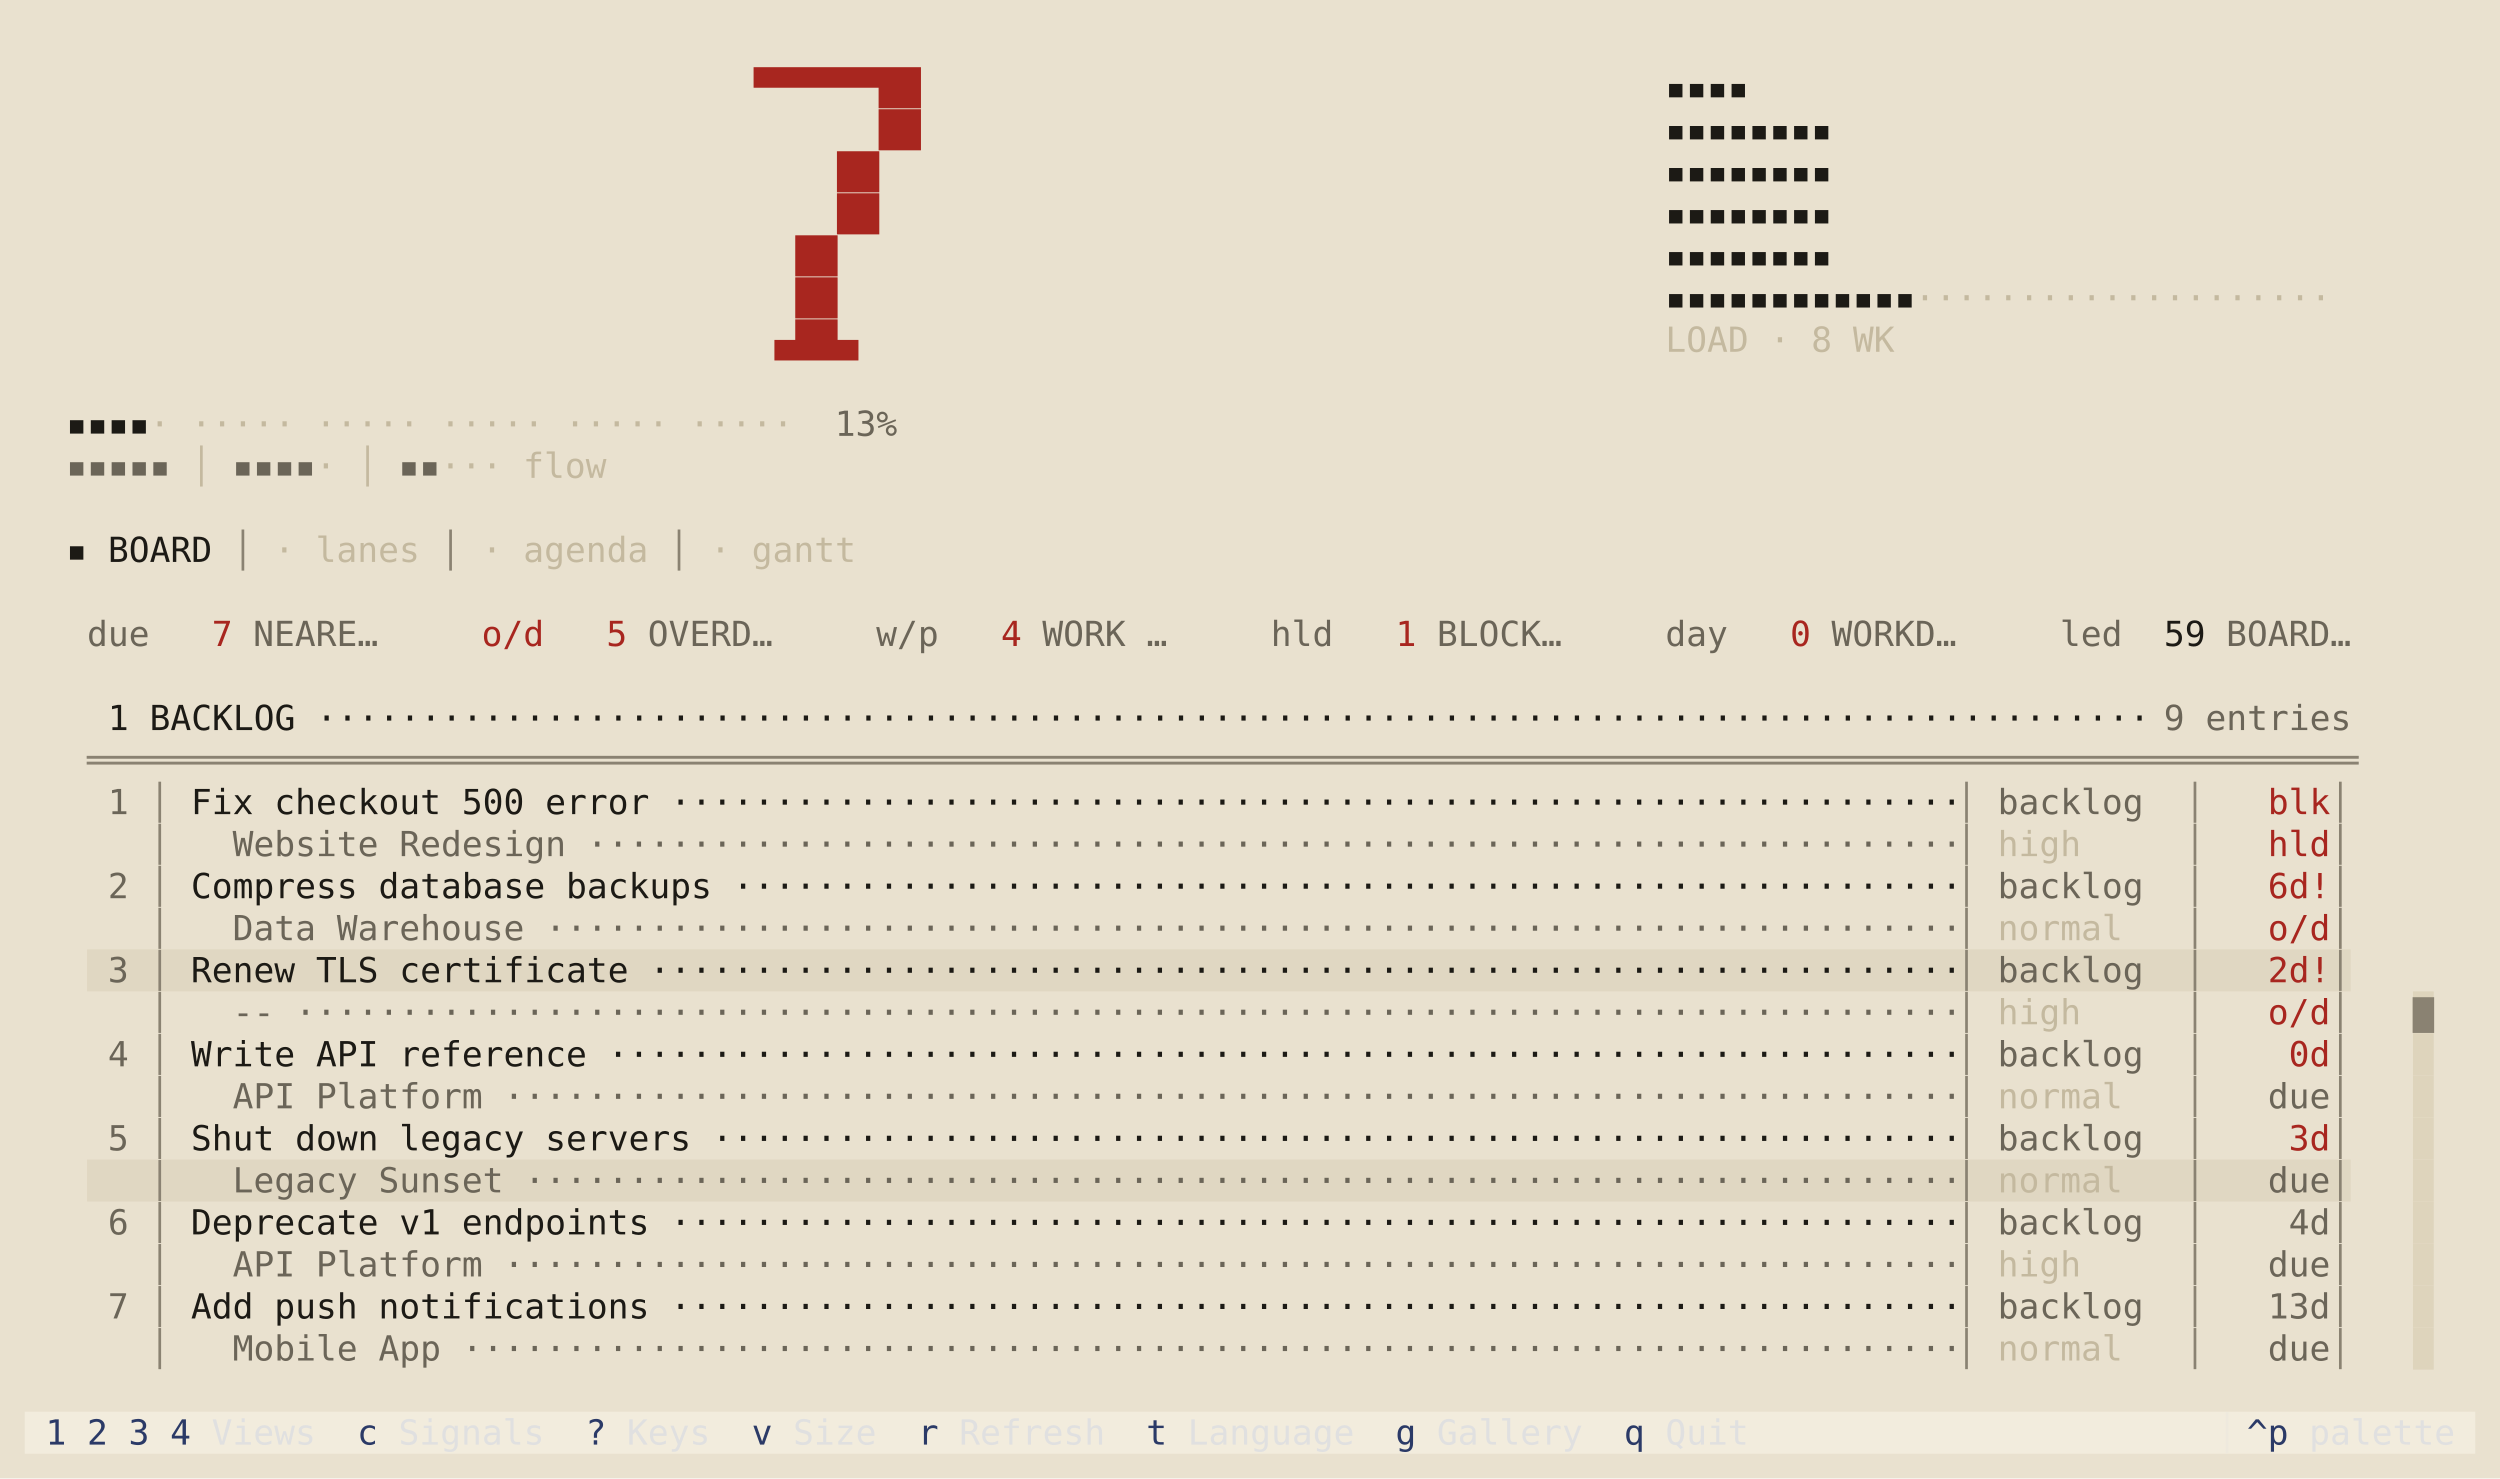
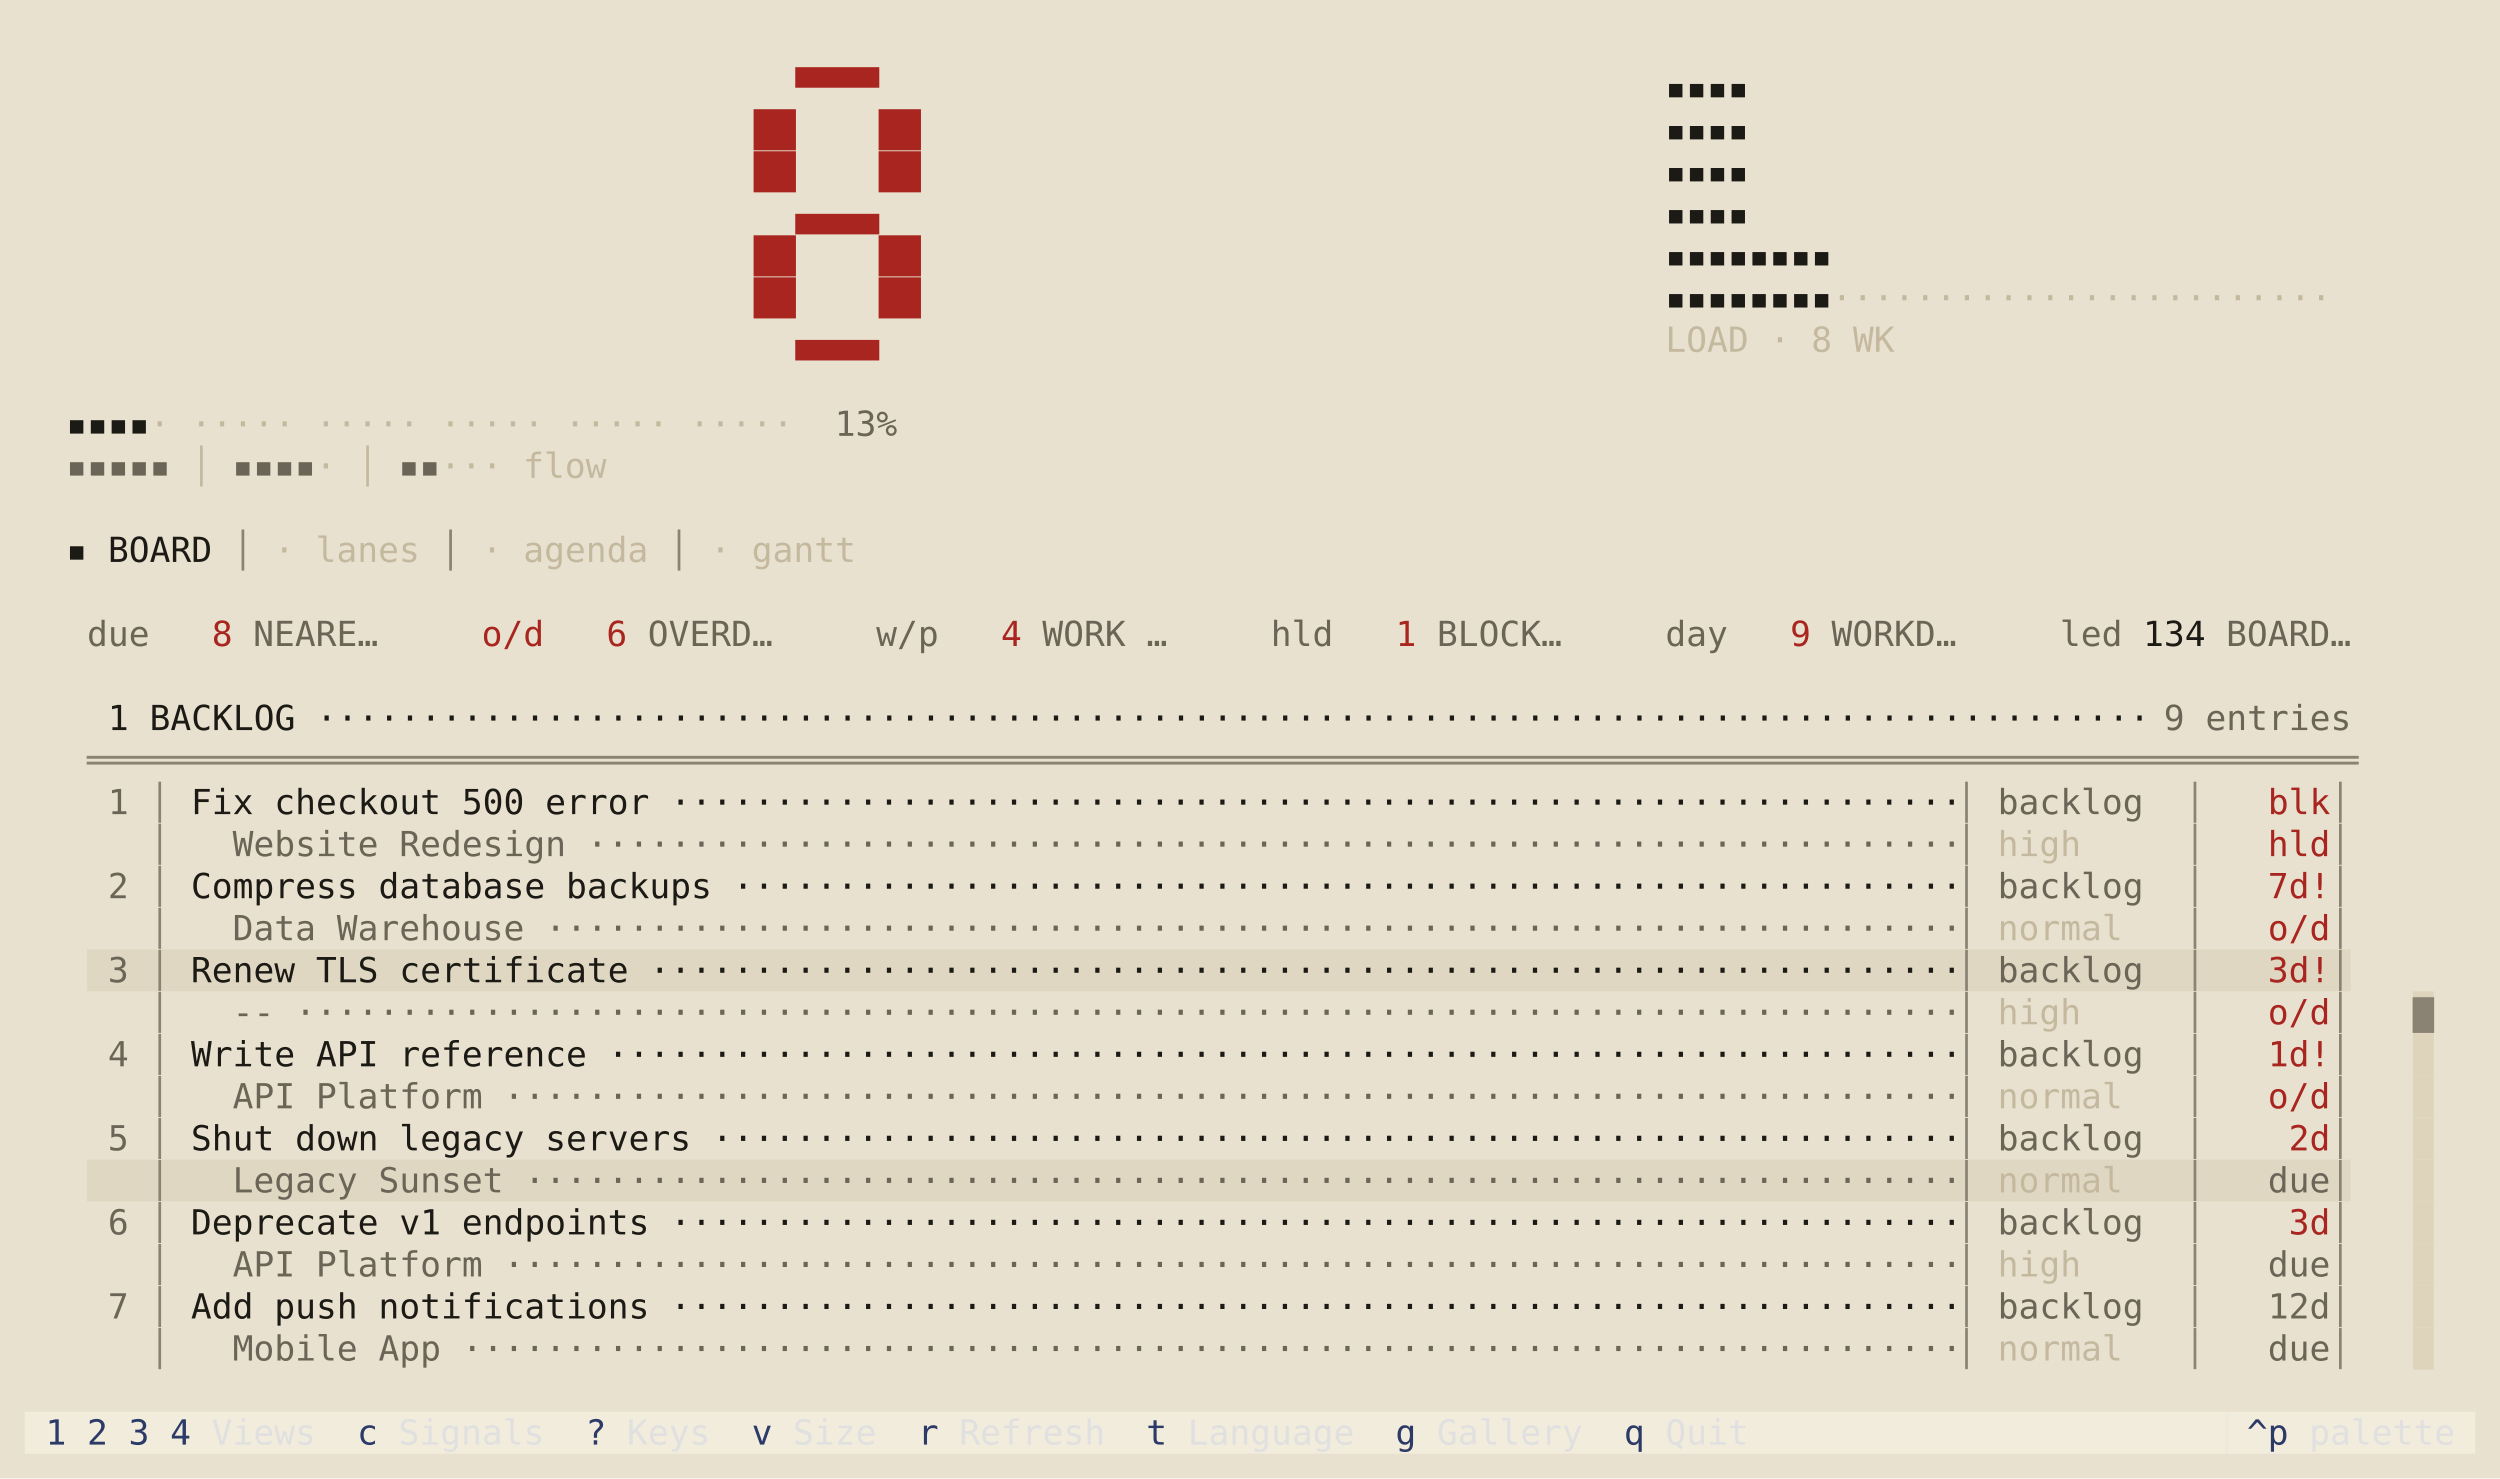
<svg xmlns="http://www.w3.org/2000/svg" viewBox="0 0 1011.2 598.0" role="img" aria-label="taskboard · ledger · board">
  <rect width="1011.2" height="598.0" fill="#e9e1cf" />
  <g font-family="ui-monospace,SFMono-Regular,'DejaVu Sans Mono','Cascadia Mono',Menlo,Consolas,'Liberation Mono',monospace" font-size="14.0" xml:space="preserve" style="white-space:pre;font-variant-ligatures:none">
-     <text x="26.8" y="40.3" fill="#a8261f">                                 ▀▀▀▀▀▀██                                    </text>
+     <text x="26.8" y="40.3" fill="#a8261f">                                   ▀▀▀▀                                      </text>
    <text x="673.6" y="40.3" fill="#1c1a15">▪▪▪▪</text>
-     <text x="26.8" y="57.3" fill="#a8261f">                                       ██                                    </text>
-     <text x="673.6" y="57.3" fill="#1c1a15">▪▪▪▪▪▪▪▪</text>
-     <text x="26.8" y="74.3" fill="#a8261f">                                     ██                                      </text>
-     <text x="673.6" y="74.3" fill="#1c1a15">▪▪▪▪▪▪▪▪</text>
-     <text x="26.8" y="91.3" fill="#a8261f">                                     ██                                      </text>
-     <text x="673.6" y="91.3" fill="#1c1a15">▪▪▪▪▪▪▪▪</text>
-     <text x="26.8" y="108.3" fill="#a8261f">                                   ██                                        </text>
+     <text x="26.8" y="57.3" fill="#a8261f">                                 ██    ██                                    </text>
+     <text x="673.6" y="57.3" fill="#1c1a15">▪▪▪▪</text>
+     <text x="26.8" y="74.3" fill="#a8261f">                                 ██    ██                                    </text>
+     <text x="673.6" y="74.3" fill="#1c1a15">▪▪▪▪</text>
+     <text x="26.8" y="91.3" fill="#a8261f">                                   ▄▄▄▄                                      </text>
+     <text x="673.6" y="91.3" fill="#1c1a15">▪▪▪▪</text>
+     <text x="26.8" y="108.3" fill="#a8261f">                                 ██    ██                                    </text>
    <text x="673.6" y="108.3" fill="#1c1a15">▪▪▪▪▪▪▪▪</text>
-     <text x="26.8" y="125.3" fill="#a8261f">                                   ██                                        </text>
-     <text x="673.6" y="125.3" fill="#1c1a15">▪▪▪▪▪▪▪▪▪▪▪▪</text>
-     <text x="774.4" y="125.3" fill="#c4b99f">····················</text>
-     <text x="26.8" y="142.3" fill="#a8261f">                                  ▄██▄    </text>
+     <text x="26.8" y="125.3" fill="#a8261f">                                 ██    ██                                    </text>
+     <text x="673.6" y="125.3" fill="#1c1a15">▪▪▪▪▪▪▪▪</text>
+     <text x="740.8" y="125.3" fill="#c4b99f">························</text>
+     <text x="26.8" y="142.3" fill="#a8261f">                                   ▄▄▄▄   </text>
    <text x="673.6" y="142.3" fill="#c4b99f">LOAD · 8 WK</text>
    <text x="26.8" y="176.3" fill="#1c1a15">▪▪▪▪</text>
    <text x="60.4" y="176.3" fill="#c4b99f">·</text>
    <text x="77.2" y="176.3" fill="#c4b99f">·····</text>
    <text x="127.6" y="176.3" fill="#c4b99f">·····</text>
    <text x="178.0" y="176.3" fill="#c4b99f">·····</text>
    <text x="228.4" y="176.3" fill="#c4b99f">·····</text>
    <text x="278.8" y="176.3" fill="#c4b99f">·····</text>
    <text x="329.2" y="176.3" fill="#6b6558"> 13%</text>
    <text x="26.8" y="193.3" fill="#6b6558">▪▪▪▪▪</text>
    <text x="68.8" y="193.3" fill="#c4b99f"> │ </text>
    <text x="94.0" y="193.3" fill="#6b6558">▪▪▪▪</text>
    <text x="127.6" y="193.3" fill="#c4b99f">· │ </text>
    <text x="161.2" y="193.3" fill="#6b6558">▪▪</text>
    <text x="178.0" y="193.3" fill="#c4b99f">···</text>
    <text x="211.6" y="193.3" fill="#c4b99f">flow</text>
    <text x="26.8" y="227.3" fill="#1c1a15">▪ BOARD</text>
    <text x="85.6" y="227.3" fill="#8a8272"> │ </text>
    <text x="110.8" y="227.3" fill="#c4b99f">· lanes</text>
    <text x="169.6" y="227.3" fill="#8a8272"> │ </text>
    <text x="194.8" y="227.3" fill="#c4b99f">· agenda</text>
    <text x="262.0" y="227.3" fill="#8a8272"> │ </text>
    <text x="287.2" y="227.3" fill="#c4b99f">· gantt</text>
    <text x="35.2" y="261.3" fill="#6b6558">due</text>
-     <text x="68.8" y="261.3" fill="#a8261f">  7</text>
+     <text x="68.8" y="261.3" fill="#a8261f">  8</text>
    <text x="102.4" y="261.3" fill="#6b6558">NEARE…</text>
    <text x="194.8" y="261.3" fill="#a8261f">o/d</text>
-     <text x="228.4" y="261.3" fill="#a8261f">  5</text>
+     <text x="228.4" y="261.3" fill="#a8261f">  6</text>
    <text x="262.0" y="261.3" fill="#6b6558">OVERD…</text>
    <text x="354.4" y="261.3" fill="#6b6558">w/p</text>
    <text x="388.0" y="261.3" fill="#a8261f">  4</text>
    <text x="421.6" y="261.3" fill="#6b6558">WORK …</text>
    <text x="514.0" y="261.3" fill="#6b6558">hld</text>
    <text x="547.6" y="261.3" fill="#a8261f">  1</text>
    <text x="581.2" y="261.3" fill="#6b6558">BLOCK…</text>
    <text x="673.6" y="261.3" fill="#6b6558">day</text>
-     <text x="707.2" y="261.3" fill="#a8261f">  0</text>
+     <text x="707.2" y="261.3" fill="#a8261f">  9</text>
    <text x="740.8" y="261.3" fill="#6b6558">WORKD…</text>
    <text x="833.2" y="261.3" fill="#6b6558">led</text>
-     <text x="858.4" y="261.3" fill="#1c1a15">  59 </text>
+     <text x="858.4" y="261.3" fill="#1c1a15"> 134 </text>
    <text x="900.4" y="261.3" fill="#6b6558">BOARD…</text>
    <text x="35.2" y="295.3" fill="#1c1a15"> 1 BACKLOG ························································································ </text>
    <text x="875.2" y="295.3" fill="#6b6558">9 entries</text>
    <text x="35.2" y="312.3" fill="#8a8272">═════════════════════════════════════════════════════════════════════════════════════════════════════════════</text>
    <text x="35.2" y="329.3" fill="#6b6558"> 1 </text>
    <text x="60.4" y="329.3" fill="#8a8272">│</text>
    <text x="68.8" y="329.3" fill="#1c1a15"> Fix checkout 500 error ······························································</text>
    <text x="791.2" y="329.3" fill="#8a8272">│</text>
    <text x="799.6" y="329.3" fill="#6b6558"> backlog  </text>
    <text x="883.6" y="329.3" fill="#8a8272">│</text>
    <text x="892.0" y="329.3" fill="#a8261f">   blk</text>
    <text x="942.4" y="329.3" fill="#8a8272">│</text>
    <text x="60.4" y="346.3" fill="#8a8272">│</text>
    <text x="68.8" y="346.3" fill="#6b6558">   Website Redesign ··································································</text>
    <text x="791.2" y="346.3" fill="#8a8272">│</text>
    <text x="799.6" y="346.3" fill="#c4b99f"> high     </text>
    <text x="883.6" y="346.3" fill="#8a8272">│</text>
    <text x="892.0" y="346.3" fill="#a8261f">   hld</text>
    <text x="942.4" y="346.3" fill="#8a8272">│</text>
    <text x="35.2" y="363.3" fill="#6b6558"> 2 </text>
    <text x="60.4" y="363.3" fill="#8a8272">│</text>
    <text x="68.8" y="363.3" fill="#1c1a15"> Compress database backups ···························································</text>
    <text x="791.2" y="363.3" fill="#8a8272">│</text>
    <text x="799.6" y="363.3" fill="#6b6558"> backlog  </text>
    <text x="883.6" y="363.3" fill="#8a8272">│</text>
-     <text x="892.0" y="363.3" fill="#a8261f">   6d!</text>
+     <text x="892.0" y="363.3" fill="#a8261f">   7d!</text>
    <text x="942.4" y="363.3" fill="#8a8272">│</text>
    <text x="60.4" y="380.3" fill="#8a8272">│</text>
    <text x="68.8" y="380.3" fill="#6b6558">   Data Warehouse ····································································</text>
    <text x="791.2" y="380.3" fill="#8a8272">│</text>
    <text x="799.6" y="380.3" fill="#c4b99f"> normal   </text>
    <text x="883.6" y="380.3" fill="#8a8272">│</text>
    <text x="892.0" y="380.3" fill="#a8261f">   o/d</text>
    <text x="942.4" y="380.3" fill="#8a8272">│</text>
    <rect x="35.2" y="384.0" width="915.6" height="17.0" fill="#e0d7c2" />
    <text x="35.2" y="397.3" fill="#6b6558"> 3 </text>
    <text x="60.4" y="397.3" fill="#8a8272">│</text>
    <text x="68.8" y="397.3" fill="#1c1a15"> Renew TLS certificate ·······························································</text>
    <text x="791.2" y="397.3" fill="#8a8272">│</text>
    <text x="799.6" y="397.3" fill="#6b6558"> backlog  </text>
    <text x="883.6" y="397.3" fill="#8a8272">│</text>
-     <text x="892.0" y="397.3" fill="#a8261f">   2d!</text>
+     <text x="892.0" y="397.3" fill="#a8261f">   3d!</text>
    <text x="942.4" y="397.3" fill="#8a8272">│</text>
    <rect x="976.0" y="401.0" width="8.4" height="17.0" fill="#ded4bc" />
    <text x="60.4" y="414.3" fill="#8a8272">│</text>
    <text x="68.8" y="414.3" fill="#6b6558">   -- ················································································</text>
    <text x="791.2" y="414.3" fill="#8a8272">│</text>
    <text x="799.6" y="414.3" fill="#c4b99f"> high     </text>
    <text x="883.6" y="414.3" fill="#8a8272">│</text>
    <text x="892.0" y="414.3" fill="#a8261f">   o/d</text>
    <text x="942.4" y="414.3" fill="#8a8272">│</text>
    <text x="976.0" y="414.3" fill="#8a8272">▇</text>
    <rect x="976.0" y="418.0" width="8.4" height="17.0" fill="#ded4bc" />
    <text x="35.2" y="431.3" fill="#6b6558"> 4 </text>
    <text x="60.4" y="431.3" fill="#8a8272">│</text>
    <text x="68.8" y="431.3" fill="#1c1a15"> Write API reference ·································································</text>
    <text x="791.2" y="431.3" fill="#8a8272">│</text>
    <text x="799.6" y="431.3" fill="#6b6558"> backlog  </text>
    <text x="883.6" y="431.3" fill="#8a8272">│</text>
-     <text x="892.0" y="431.3" fill="#a8261f">    0d</text>
+     <text x="892.0" y="431.3" fill="#a8261f">   1d!</text>
    <text x="942.4" y="431.3" fill="#8a8272">│</text>
    <rect x="976.0" y="435.0" width="8.4" height="17.0" fill="#ded4bc" />
    <text x="60.4" y="448.3" fill="#8a8272">│</text>
    <text x="68.8" y="448.3" fill="#6b6558">   API Platform ······································································</text>
    <text x="791.2" y="448.3" fill="#8a8272">│</text>
    <text x="799.6" y="448.3" fill="#c4b99f"> normal   </text>
    <text x="883.6" y="448.3" fill="#8a8272">│</text>
-     <text x="892.0" y="448.3" fill="#6b6558">   due</text>
+     <text x="892.0" y="448.3" fill="#a8261f">   o/d</text>
    <text x="942.4" y="448.3" fill="#8a8272">│</text>
    <rect x="976.0" y="452.0" width="8.4" height="17.0" fill="#ded4bc" />
    <text x="35.2" y="465.3" fill="#6b6558"> 5 </text>
    <text x="60.4" y="465.3" fill="#8a8272">│</text>
    <text x="68.8" y="465.3" fill="#1c1a15"> Shut down legacy servers ····························································</text>
    <text x="791.2" y="465.3" fill="#8a8272">│</text>
    <text x="799.6" y="465.3" fill="#6b6558"> backlog  </text>
    <text x="883.6" y="465.3" fill="#8a8272">│</text>
-     <text x="892.0" y="465.3" fill="#a8261f">    3d</text>
+     <text x="892.0" y="465.3" fill="#a8261f">    2d</text>
    <text x="942.4" y="465.3" fill="#8a8272">│</text>
    <rect x="35.2" y="469.0" width="915.6" height="17.0" fill="#e0d7c2" />
    <rect x="976.0" y="469.0" width="8.4" height="17.0" fill="#ded4bc" />
    <text x="60.4" y="482.3" fill="#8a8272">│</text>
    <text x="68.8" y="482.3" fill="#6b6558">   Legacy Sunset ·····································································</text>
    <text x="791.2" y="482.3" fill="#8a8272">│</text>
    <text x="799.6" y="482.3" fill="#c4b99f"> normal   </text>
    <text x="883.6" y="482.3" fill="#8a8272">│</text>
    <text x="892.0" y="482.3" fill="#6b6558">   due</text>
    <text x="942.4" y="482.3" fill="#8a8272">│</text>
    <rect x="976.0" y="486.0" width="8.4" height="17.0" fill="#ded4bc" />
    <text x="35.2" y="499.3" fill="#6b6558"> 6 </text>
    <text x="60.4" y="499.3" fill="#8a8272">│</text>
    <text x="68.8" y="499.3" fill="#1c1a15"> Deprecate v1 endpoints ······························································</text>
    <text x="791.2" y="499.3" fill="#8a8272">│</text>
    <text x="799.6" y="499.3" fill="#6b6558"> backlog  </text>
    <text x="883.6" y="499.3" fill="#8a8272">│</text>
-     <text x="892.0" y="499.3" fill="#6b6558">    4d</text>
+     <text x="892.0" y="499.3" fill="#a8261f">    3d</text>
    <text x="942.4" y="499.3" fill="#8a8272">│</text>
    <rect x="976.0" y="503.0" width="8.4" height="17.0" fill="#ded4bc" />
    <text x="60.4" y="516.3" fill="#8a8272">│</text>
    <text x="68.8" y="516.3" fill="#6b6558">   API Platform ······································································</text>
    <text x="791.2" y="516.3" fill="#8a8272">│</text>
    <text x="799.6" y="516.3" fill="#c4b99f"> high     </text>
    <text x="883.6" y="516.3" fill="#8a8272">│</text>
    <text x="892.0" y="516.3" fill="#6b6558">   due</text>
    <text x="942.4" y="516.3" fill="#8a8272">│</text>
    <rect x="976.0" y="520.0" width="8.4" height="17.0" fill="#ded4bc" />
    <text x="35.2" y="533.3" fill="#6b6558"> 7 </text>
    <text x="60.4" y="533.3" fill="#8a8272">│</text>
    <text x="68.8" y="533.3" fill="#1c1a15"> Add push notifications ······························································</text>
    <text x="791.2" y="533.3" fill="#8a8272">│</text>
    <text x="799.6" y="533.3" fill="#6b6558"> backlog  </text>
    <text x="883.6" y="533.3" fill="#8a8272">│</text>
-     <text x="892.0" y="533.3" fill="#6b6558">   13d</text>
+     <text x="892.0" y="533.3" fill="#6b6558">   12d</text>
    <text x="942.4" y="533.3" fill="#8a8272">│</text>
    <rect x="976.0" y="537.0" width="8.4" height="17.0" fill="#ded4bc" />
    <text x="60.4" y="550.3" fill="#8a8272">│</text>
    <text x="68.8" y="550.3" fill="#6b6558">   Mobile App ········································································</text>
    <text x="791.2" y="550.3" fill="#8a8272">│</text>
    <text x="799.6" y="550.3" fill="#c4b99f"> normal   </text>
    <text x="883.6" y="550.3" fill="#8a8272">│</text>
    <text x="892.0" y="550.3" fill="#6b6558">   due</text>
    <text x="942.4" y="550.3" fill="#8a8272">│</text>
    <rect x="10.0" y="571.0" width="991.2" height="17.0" fill="#f2ecdd" />
    <text x="18.4" y="584.3" fill="#2b3a67">1</text>
    <text x="35.2" y="584.3" fill="#2b3a67">2</text>
    <text x="52.0" y="584.3" fill="#2b3a67">3</text>
    <text x="68.8" y="584.3" fill="#2b3a67">4</text>
    <text x="85.6" y="584.3" fill="#e0e0e0">Views</text>
    <text x="136.0" y="584.3" fill="#2b3a67"> c </text>
    <text x="161.2" y="584.3" fill="#e0e0e0">Signals </text>
    <text x="228.4" y="584.3" fill="#2b3a67"> ? </text>
    <text x="253.6" y="584.3" fill="#e0e0e0">Keys </text>
    <text x="295.6" y="584.3" fill="#2b3a67"> v </text>
    <text x="320.8" y="584.3" fill="#e0e0e0">Size </text>
    <text x="362.8" y="584.3" fill="#2b3a67"> r </text>
    <text x="388.0" y="584.3" fill="#e0e0e0">Refresh </text>
    <text x="455.2" y="584.3" fill="#2b3a67"> t </text>
    <text x="480.4" y="584.3" fill="#e0e0e0">Language </text>
    <text x="556.0" y="584.3" fill="#2b3a67"> g </text>
    <text x="581.2" y="584.3" fill="#e0e0e0">Gallery </text>
    <text x="648.4" y="584.3" fill="#2b3a67"> q </text>
    <text x="673.6" y="584.3" fill="#e0e0e0">Quit </text>
    <text x="900.4" y="584.3" fill="#eee9dd">▏</text>
    <text x="908.8" y="584.3" fill="#2b3a67">^p</text>
    <text x="925.6" y="584.3" fill="#e0e0e0"> palette</text>
  </g>
</svg>
